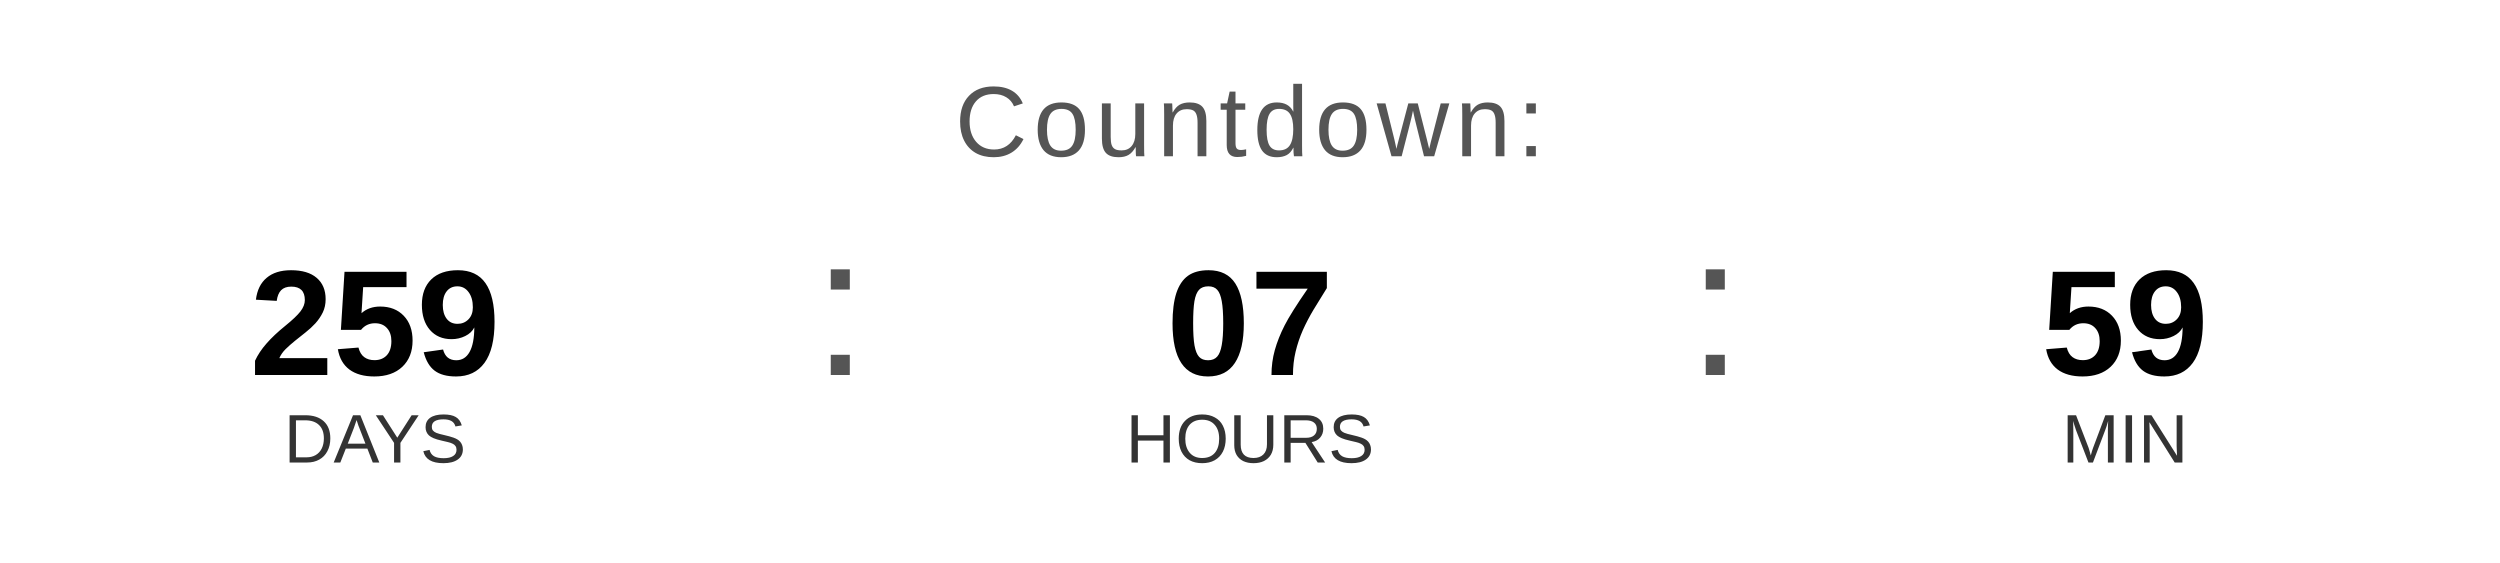
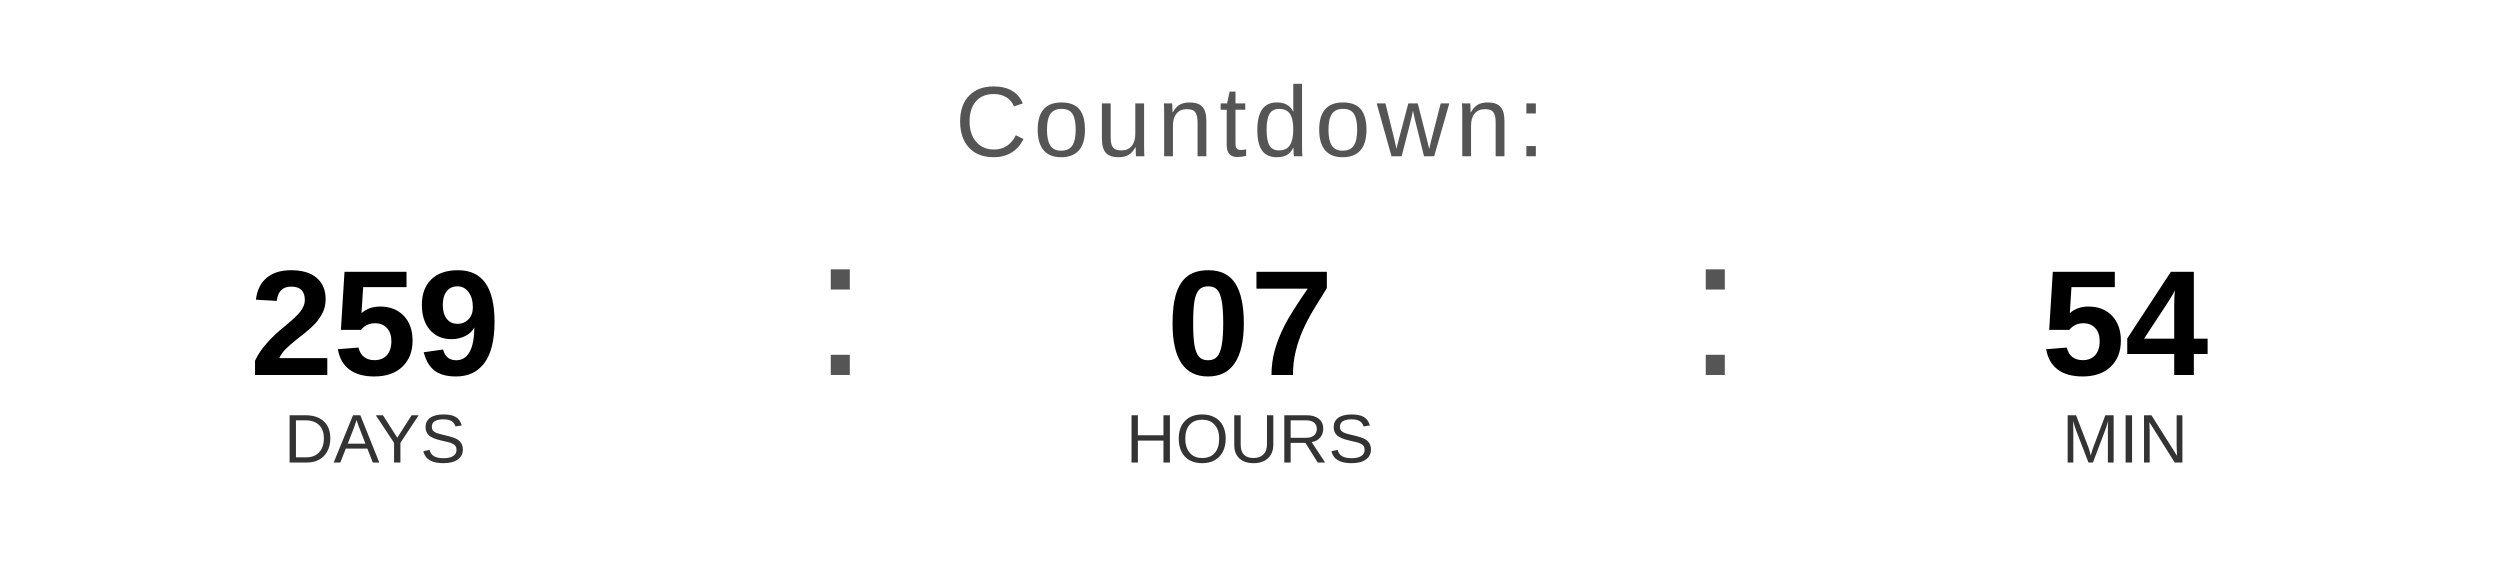
<svg xmlns="http://www.w3.org/2000/svg" width="400" height="90" viewBox="0 0 400 90">
  <text x="200" y="25" font-family="Arial, Helvetica, sans-serif" font-size="16" fill="#555555" text-anchor="middle" letter-spacing="1">
    Countdown:
  </text>
  <text x="60" y="60" font-family="Arial, Helvetica, sans-serif" font-size="24" font-weight="bold" fill="#000000" text-anchor="middle">259</text>
  <text x="60" y="74" font-family="Arial, Helvetica, sans-serif" font-size="11" fill="#333333" text-anchor="middle">DAYS</text>
  <text x="130" y="60" font-family="Arial, sans-serif" font-size="32" fill="#555555">:</text>
  <text x="200" y="60" font-family="Arial, Helvetica, sans-serif" font-size="24" font-weight="bold" fill="#000000" text-anchor="middle">07</text>
  <text x="200" y="74" font-family="Arial, Helvetica, sans-serif" font-size="11" fill="#333333" text-anchor="middle">HOURS</text>
  <text x="270" y="60" font-family="Arial, sans-serif" font-size="32" fill="#555555">:</text>
-   <text x="340" y="60" font-family="Arial, Helvetica, sans-serif" font-size="24" font-weight="bold" fill="#000000" text-anchor="middle">59</text>
+   <text x="340" y="60" font-family="Arial, Helvetica, sans-serif" font-size="24" font-weight="bold" fill="#000000" text-anchor="middle">54</text>
  <text x="340" y="74" font-family="Arial, Helvetica, sans-serif" font-size="11" fill="#333333" text-anchor="middle">MIN</text>
</svg>
